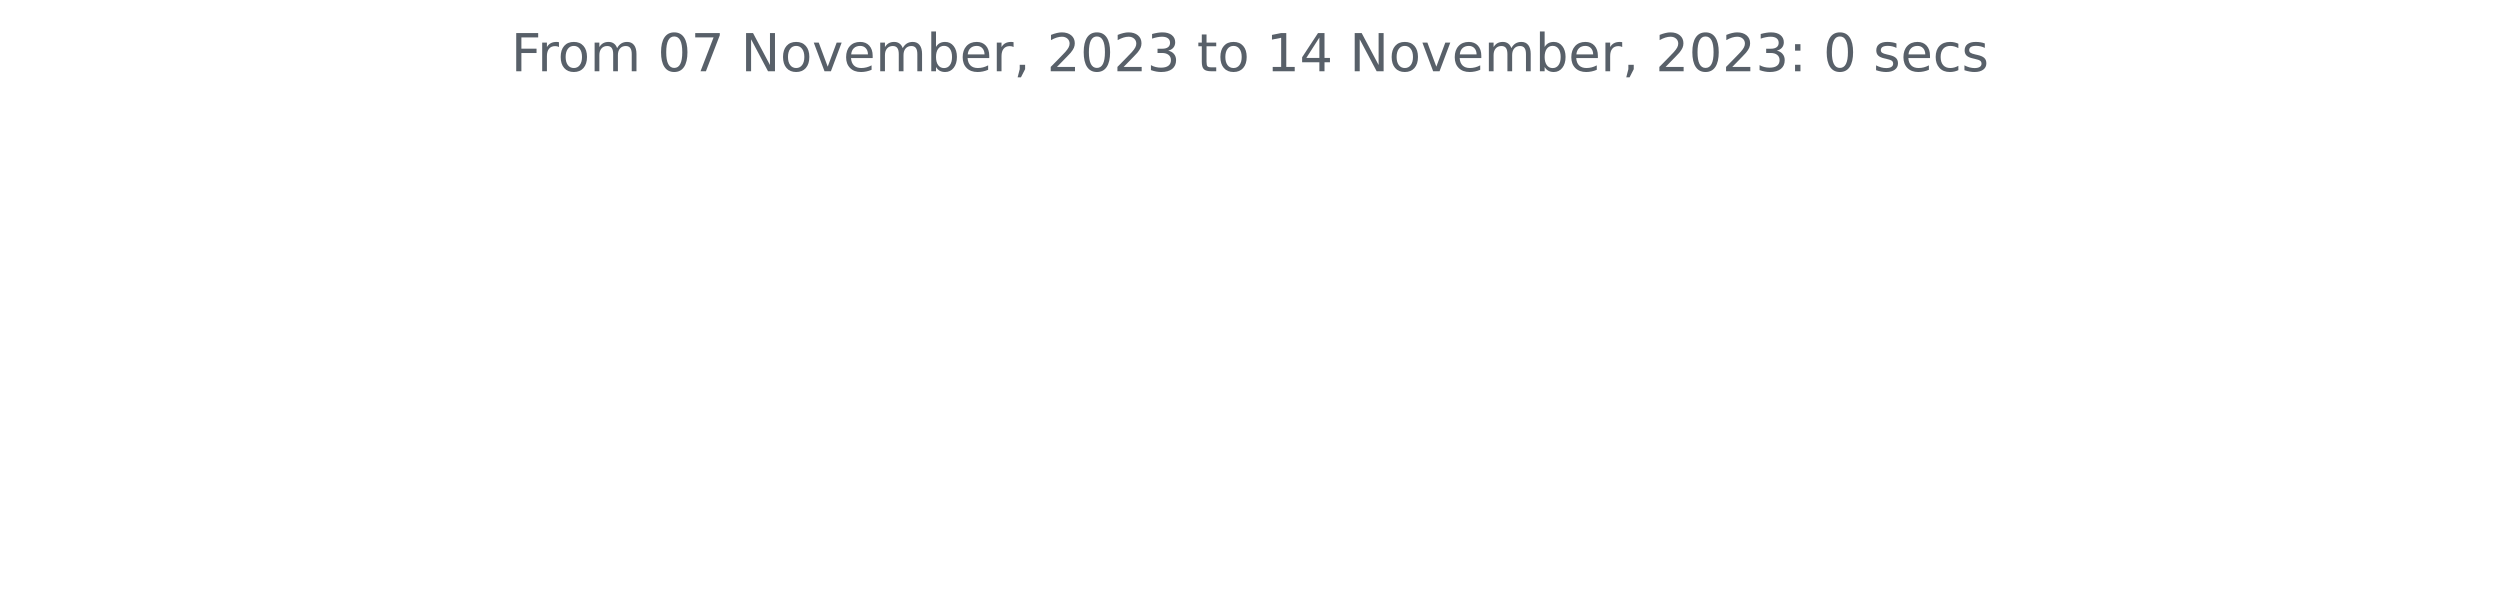
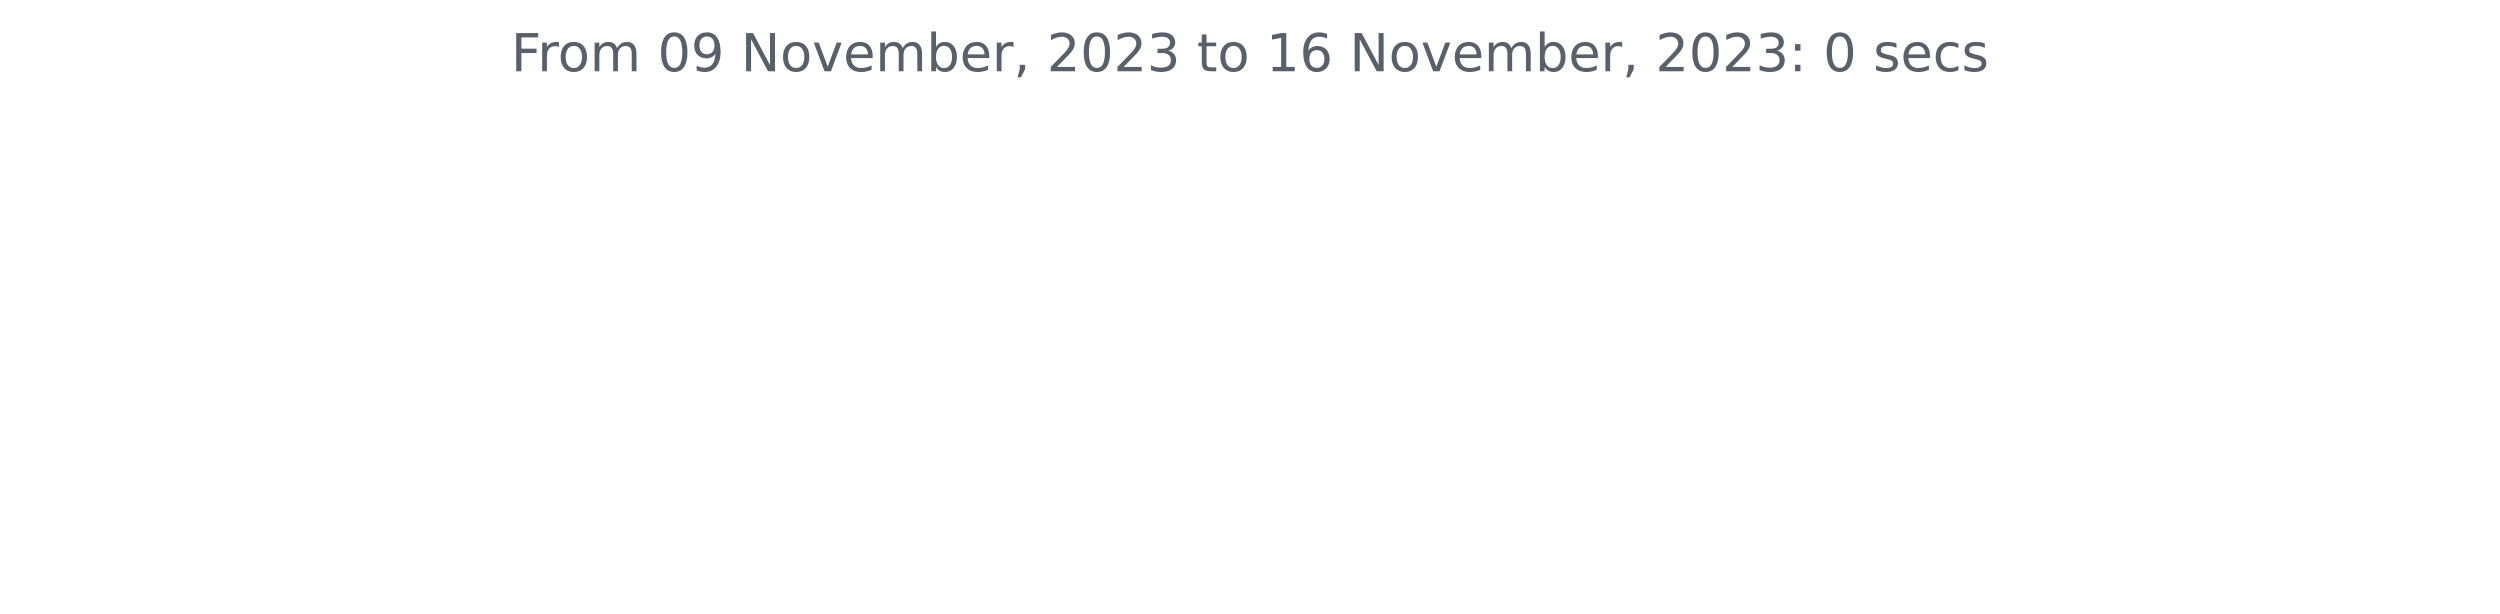
<svg xmlns="http://www.w3.org/2000/svg" xmlns:xlink="http://www.w3.org/1999/xlink" width="572.4pt" height="140.398pt" viewBox="0 0 572.4 140.398" version="1.1">
  <defs>
    <style type="text/css">*{stroke-linejoin: round; stroke-linecap: butt}</style>
  </defs>
  <g id="figure_1">
    <g id="patch_1">
      <path d="M 0 140.398  L 572.4 140.398  L 572.4 0  L 0 0  L 0 140.398  z " style="fill: none" />
    </g>
    <g id="axes_1">
      <g id="matplotlib.axis_1" />
      <g id="matplotlib.axis_2" />
      <g id="text_1">
        <g style="fill: #586069" transform="translate(117.0169 16.31812)scale(0.12 -0.12)">
          <defs>
            <path id="DejaVuSans-46" d="M 628 4666  L 3309 4666  L 3309 4134  L 1259 4134  L 1259 2759  L 3109 2759  L 3109 2228  L 1259 2228  L 1259 0  L 628 0  L 628 4666  z " transform="scale(0.015625)" />
            <path id="DejaVuSans-72" d="M 2631 2963  Q 2534 3019 2420 3045  Q 2306 3072 2169 3072  Q 1681 3072 1420 2755  Q 1159 2438 1159 1844  L 1159 0  L 581 0  L 581 3500  L 1159 3500  L 1159 2956  Q 1341 3275 1631 3429  Q 1922 3584 2338 3584  Q 2397 3584 2469 3576  Q 2541 3569 2628 3553  L 2631 2963  z " transform="scale(0.015625)" />
            <path id="DejaVuSans-6f" d="M 1959 3097  Q 1497 3097 1228 2736  Q 959 2375 959 1747  Q 959 1119 1226 758  Q 1494 397 1959 397  Q 2419 397 2687 759  Q 2956 1122 2956 1747  Q 2956 2369 2687 2733  Q 2419 3097 1959 3097  z M 1959 3584  Q 2709 3584 3137 3096  Q 3566 2609 3566 1747  Q 3566 888 3137 398  Q 2709 -91 1959 -91  Q 1206 -91 779 398  Q 353 888 353 1747  Q 353 2609 779 3096  Q 1206 3584 1959 3584  z " transform="scale(0.015625)" />
            <path id="DejaVuSans-6d" d="M 3328 2828  Q 3544 3216 3844 3400  Q 4144 3584 4550 3584  Q 5097 3584 5394 3201  Q 5691 2819 5691 2113  L 5691 0  L 5113 0  L 5113 2094  Q 5113 2597 4934 2840  Q 4756 3084 4391 3084  Q 3944 3084 3684 2787  Q 3425 2491 3425 1978  L 3425 0  L 2847 0  L 2847 2094  Q 2847 2600 2669 2842  Q 2491 3084 2119 3084  Q 1678 3084 1418 2786  Q 1159 2488 1159 1978  L 1159 0  L 581 0  L 581 3500  L 1159 3500  L 1159 2956  Q 1356 3278 1631 3431  Q 1906 3584 2284 3584  Q 2666 3584 2933 3390  Q 3200 3197 3328 2828  z " transform="scale(0.015625)" />
            <path id="DejaVuSans-20" transform="scale(0.015625)" />
            <path id="DejaVuSans-30" d="M 2034 4250  Q 1547 4250 1301 3770  Q 1056 3291 1056 2328  Q 1056 1369 1301 889  Q 1547 409 2034 409  Q 2525 409 2770 889  Q 3016 1369 3016 2328  Q 3016 3291 2770 3770  Q 2525 4250 2034 4250  z M 2034 4750  Q 2819 4750 3233 4129  Q 3647 3509 3647 2328  Q 3647 1150 3233 529  Q 2819 -91 2034 -91  Q 1250 -91 836 529  Q 422 1150 422 2328  Q 422 3509 836 4129  Q 1250 4750 2034 4750  z " transform="scale(0.015625)" />
-             <path id="DejaVuSans-37" d="M 525 4666  L 3525 4666  L 3525 4397  L 1831 0  L 1172 0  L 2766 4134  L 525 4134  L 525 4666  z " transform="scale(0.015625)" />
+             <path id="DejaVuSans-39" d="M 703 97  L 703 672  Q 941 559 1184 500  Q 1428 441 1663 441  Q 2288 441 2617 861  Q 2947 1281 2994 2138  Q 2813 1869 2534 1725  Q 2256 1581 1919 1581  Q 1219 1581 811 2004  Q 403 2428 403 3163  Q 403 3881 828 4315  Q 1253 4750 1959 4750  Q 2769 4750 3195 4129  Q 3622 3509 3622 2328  Q 3622 1225 3098 567  Q 2575 -91 1691 -91  Q 1453 -91 1209 -44  Q 966 3 703 97  z M 1959 2075  Q 2384 2075 2632 2365  Q 2881 2656 2881 3163  Q 2881 3666 2632 3958  Q 2384 4250 1959 4250  Q 1534 4250 1286 3958  Q 1038 3666 1038 3163  Q 1038 2656 1286 2365  Q 1534 2075 1959 2075  z " transform="scale(0.015625)" />
            <path id="DejaVuSans-4e" d="M 628 4666  L 1478 4666  L 3547 763  L 3547 4666  L 4159 4666  L 4159 0  L 3309 0  L 1241 3903  L 1241 0  L 628 0  L 628 4666  z " transform="scale(0.015625)" />
            <path id="DejaVuSans-76" d="M 191 3500  L 800 3500  L 1894 563  L 2988 3500  L 3597 3500  L 2284 0  L 1503 0  L 191 3500  z " transform="scale(0.015625)" />
            <path id="DejaVuSans-65" d="M 3597 1894  L 3597 1613  L 953 1613  Q 991 1019 1311 708  Q 1631 397 2203 397  Q 2534 397 2845 478  Q 3156 559 3463 722  L 3463 178  Q 3153 47 2828 -22  Q 2503 -91 2169 -91  Q 1331 -91 842 396  Q 353 884 353 1716  Q 353 2575 817 3079  Q 1281 3584 2069 3584  Q 2775 3584 3186 3129  Q 3597 2675 3597 1894  z M 3022 2063  Q 3016 2534 2758 2815  Q 2500 3097 2075 3097  Q 1594 3097 1305 2825  Q 1016 2553 972 2059  L 3022 2063  z " transform="scale(0.015625)" />
            <path id="DejaVuSans-62" d="M 3116 1747  Q 3116 2381 2855 2742  Q 2594 3103 2138 3103  Q 1681 3103 1420 2742  Q 1159 2381 1159 1747  Q 1159 1113 1420 752  Q 1681 391 2138 391  Q 2594 391 2855 752  Q 3116 1113 3116 1747  z M 1159 2969  Q 1341 3281 1617 3432  Q 1894 3584 2278 3584  Q 2916 3584 3314 3078  Q 3713 2572 3713 1747  Q 3713 922 3314 415  Q 2916 -91 2278 -91  Q 1894 -91 1617 61  Q 1341 213 1159 525  L 1159 0  L 581 0  L 581 4863  L 1159 4863  L 1159 2969  z " transform="scale(0.015625)" />
            <path id="DejaVuSans-2c" d="M 750 794  L 1409 794  L 1409 256  L 897 -744  L 494 -744  L 750 256  L 750 794  z " transform="scale(0.015625)" />
            <path id="DejaVuSans-32" d="M 1228 531  L 3431 531  L 3431 0  L 469 0  L 469 531  Q 828 903 1448 1529  Q 2069 2156 2228 2338  Q 2531 2678 2651 2914  Q 2772 3150 2772 3378  Q 2772 3750 2511 3984  Q 2250 4219 1831 4219  Q 1534 4219 1204 4116  Q 875 4013 500 3803  L 500 4441  Q 881 4594 1212 4672  Q 1544 4750 1819 4750  Q 2544 4750 2975 4387  Q 3406 4025 3406 3419  Q 3406 3131 3298 2873  Q 3191 2616 2906 2266  Q 2828 2175 2409 1742  Q 1991 1309 1228 531  z " transform="scale(0.015625)" />
            <path id="DejaVuSans-33" d="M 2597 2516  Q 3050 2419 3304 2112  Q 3559 1806 3559 1356  Q 3559 666 3084 287  Q 2609 -91 1734 -91  Q 1441 -91 1130 -33  Q 819 25 488 141  L 488 750  Q 750 597 1062 519  Q 1375 441 1716 441  Q 2309 441 2620 675  Q 2931 909 2931 1356  Q 2931 1769 2642 2001  Q 2353 2234 1838 2234  L 1294 2234  L 1294 2753  L 1863 2753  Q 2328 2753 2575 2939  Q 2822 3125 2822 3475  Q 2822 3834 2567 4026  Q 2313 4219 1838 4219  Q 1578 4219 1281 4162  Q 984 4106 628 3988  L 628 4550  Q 988 4650 1302 4700  Q 1616 4750 1894 4750  Q 2613 4750 3031 4423  Q 3450 4097 3450 3541  Q 3450 3153 3228 2886  Q 3006 2619 2597 2516  z " transform="scale(0.015625)" />
            <path id="DejaVuSans-74" d="M 1172 4494  L 1172 3500  L 2356 3500  L 2356 3053  L 1172 3053  L 1172 1153  Q 1172 725 1289 603  Q 1406 481 1766 481  L 2356 481  L 2356 0  L 1766 0  Q 1100 0 847 248  Q 594 497 594 1153  L 594 3053  L 172 3053  L 172 3500  L 594 3500  L 594 4494  L 1172 4494  z " transform="scale(0.015625)" />
            <path id="DejaVuSans-31" d="M 794 531  L 1825 531  L 1825 4091  L 703 3866  L 703 4441  L 1819 4666  L 2450 4666  L 2450 531  L 3481 531  L 3481 0  L 794 0  L 794 531  z " transform="scale(0.015625)" />
-             <path id="DejaVuSans-34" d="M 2419 4116  L 825 1625  L 2419 1625  L 2419 4116  z M 2253 4666  L 3047 4666  L 3047 1625  L 3713 1625  L 3713 1100  L 3047 1100  L 3047 0  L 2419 0  L 2419 1100  L 313 1100  L 313 1709  L 2253 4666  z " transform="scale(0.015625)" />
+             <path id="DejaVuSans-36" d="M 2113 2584  Q 1688 2584 1439 2293  Q 1191 2003 1191 1497  Q 1191 994 1439 701  Q 1688 409 2113 409  Q 2538 409 2786 701  Q 3034 994 3034 1497  Q 3034 2003 2786 2293  Q 2538 2584 2113 2584  z M 3366 4563  L 3366 3988  Q 3128 4100 2886 4159  Q 2644 4219 2406 4219  Q 1781 4219 1451 3797  Q 1122 3375 1075 2522  Q 1259 2794 1537 2939  Q 1816 3084 2150 3084  Q 2853 3084 3261 2657  Q 3669 2231 3669 1497  Q 3669 778 3244 343  Q 2819 -91 2113 -91  Q 1303 -91 875 529  Q 447 1150 447 2328  Q 447 3434 972 4092  Q 1497 4750 2381 4750  Q 2619 4750 2861 4703  Q 3103 4656 3366 4563  z " transform="scale(0.015625)" />
            <path id="DejaVuSans-3a" d="M 750 794  L 1409 794  L 1409 0  L 750 0  L 750 794  z M 750 3309  L 1409 3309  L 1409 2516  L 750 2516  L 750 3309  z " transform="scale(0.015625)" />
            <path id="DejaVuSans-73" d="M 2834 3397  L 2834 2853  Q 2591 2978 2328 3040  Q 2066 3103 1784 3103  Q 1356 3103 1142 2972  Q 928 2841 928 2578  Q 928 2378 1081 2264  Q 1234 2150 1697 2047  L 1894 2003  Q 2506 1872 2764 1633  Q 3022 1394 3022 966  Q 3022 478 2636 193  Q 2250 -91 1575 -91  Q 1294 -91 989 -36  Q 684 19 347 128  L 347 722  Q 666 556 975 473  Q 1284 391 1588 391  Q 1994 391 2212 530  Q 2431 669 2431 922  Q 2431 1156 2273 1281  Q 2116 1406 1581 1522  L 1381 1569  Q 847 1681 609 1914  Q 372 2147 372 2553  Q 372 3047 722 3315  Q 1072 3584 1716 3584  Q 2034 3584 2315 3537  Q 2597 3491 2834 3397  z " transform="scale(0.015625)" />
            <path id="DejaVuSans-63" d="M 3122 3366  L 3122 2828  Q 2878 2963 2633 3030  Q 2388 3097 2138 3097  Q 1578 3097 1268 2742  Q 959 2388 959 1747  Q 959 1106 1268 751  Q 1578 397 2138 397  Q 2388 397 2633 464  Q 2878 531 3122 666  L 3122 134  Q 2881 22 2623 -34  Q 2366 -91 2075 -91  Q 1284 -91 818 406  Q 353 903 353 1747  Q 353 2603 823 3093  Q 1294 3584 2113 3584  Q 2378 3584 2631 3529  Q 2884 3475 3122 3366  z " transform="scale(0.015625)" />
          </defs>
          <use xlink:href="#DejaVuSans-46" />
          <use xlink:href="#DejaVuSans-72" x="50.27" />
          <use xlink:href="#DejaVuSans-6f" x="89.133" />
          <use xlink:href="#DejaVuSans-6d" x="150.314" />
          <use xlink:href="#DejaVuSans-20" x="247.727" />
          <use xlink:href="#DejaVuSans-30" x="279.514" />
-           <use xlink:href="#DejaVuSans-37" x="343.137" />
+           <use xlink:href="#DejaVuSans-39" x="343.137" />
          <use xlink:href="#DejaVuSans-20" x="406.76" />
          <use xlink:href="#DejaVuSans-4e" x="438.547" />
          <use xlink:href="#DejaVuSans-6f" x="513.352" />
          <use xlink:href="#DejaVuSans-76" x="574.533" />
          <use xlink:href="#DejaVuSans-65" x="633.713" />
          <use xlink:href="#DejaVuSans-6d" x="695.236" />
          <use xlink:href="#DejaVuSans-62" x="792.648" />
          <use xlink:href="#DejaVuSans-65" x="856.125" />
          <use xlink:href="#DejaVuSans-72" x="917.648" />
          <use xlink:href="#DejaVuSans-2c" x="958.762" />
          <use xlink:href="#DejaVuSans-20" x="990.549" />
          <use xlink:href="#DejaVuSans-32" x="1022.336" />
          <use xlink:href="#DejaVuSans-30" x="1085.959" />
          <use xlink:href="#DejaVuSans-32" x="1149.582" />
          <use xlink:href="#DejaVuSans-33" x="1213.205" />
          <use xlink:href="#DejaVuSans-20" x="1276.828" />
          <use xlink:href="#DejaVuSans-74" x="1308.615" />
          <use xlink:href="#DejaVuSans-6f" x="1347.824" />
          <use xlink:href="#DejaVuSans-20" x="1409.006" />
          <use xlink:href="#DejaVuSans-31" x="1440.793" />
-           <use xlink:href="#DejaVuSans-34" x="1504.416" />
+           <use xlink:href="#DejaVuSans-36" x="1504.416" />
          <use xlink:href="#DejaVuSans-20" x="1568.039" />
          <use xlink:href="#DejaVuSans-4e" x="1599.826" />
          <use xlink:href="#DejaVuSans-6f" x="1674.631" />
          <use xlink:href="#DejaVuSans-76" x="1735.812" />
          <use xlink:href="#DejaVuSans-65" x="1794.992" />
          <use xlink:href="#DejaVuSans-6d" x="1856.516" />
          <use xlink:href="#DejaVuSans-62" x="1953.928" />
          <use xlink:href="#DejaVuSans-65" x="2017.404" />
          <use xlink:href="#DejaVuSans-72" x="2078.928" />
          <use xlink:href="#DejaVuSans-2c" x="2120.041" />
          <use xlink:href="#DejaVuSans-20" x="2151.828" />
          <use xlink:href="#DejaVuSans-32" x="2183.615" />
          <use xlink:href="#DejaVuSans-30" x="2247.238" />
          <use xlink:href="#DejaVuSans-32" x="2310.861" />
          <use xlink:href="#DejaVuSans-33" x="2374.484" />
          <use xlink:href="#DejaVuSans-3a" x="2438.107" />
          <use xlink:href="#DejaVuSans-20" x="2471.799" />
          <use xlink:href="#DejaVuSans-30" x="2503.586" />
          <use xlink:href="#DejaVuSans-20" x="2567.209" />
          <use xlink:href="#DejaVuSans-73" x="2598.996" />
          <use xlink:href="#DejaVuSans-65" x="2651.096" />
          <use xlink:href="#DejaVuSans-63" x="2712.619" />
          <use xlink:href="#DejaVuSans-73" x="2767.6" />
        </g>
      </g>
    </g>
  </g>
</svg>
